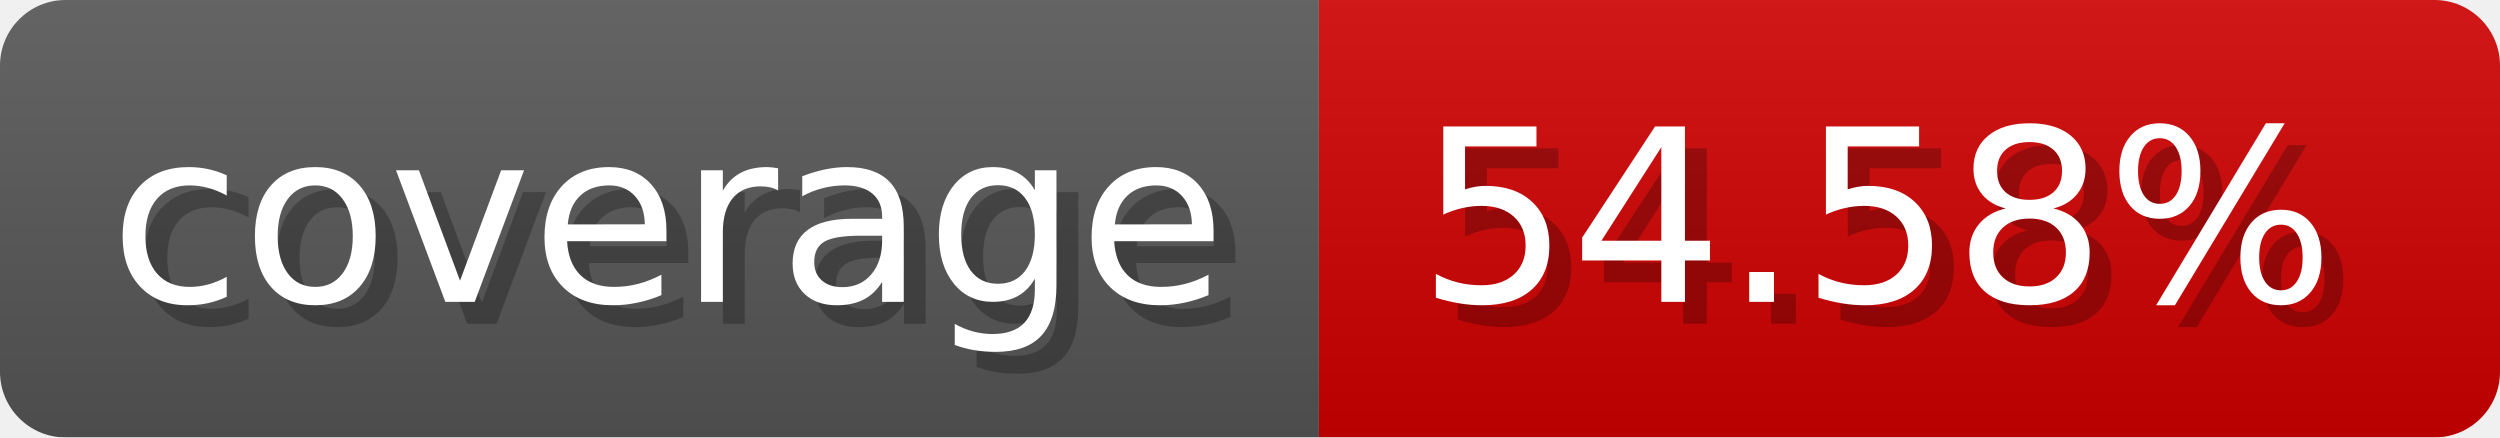
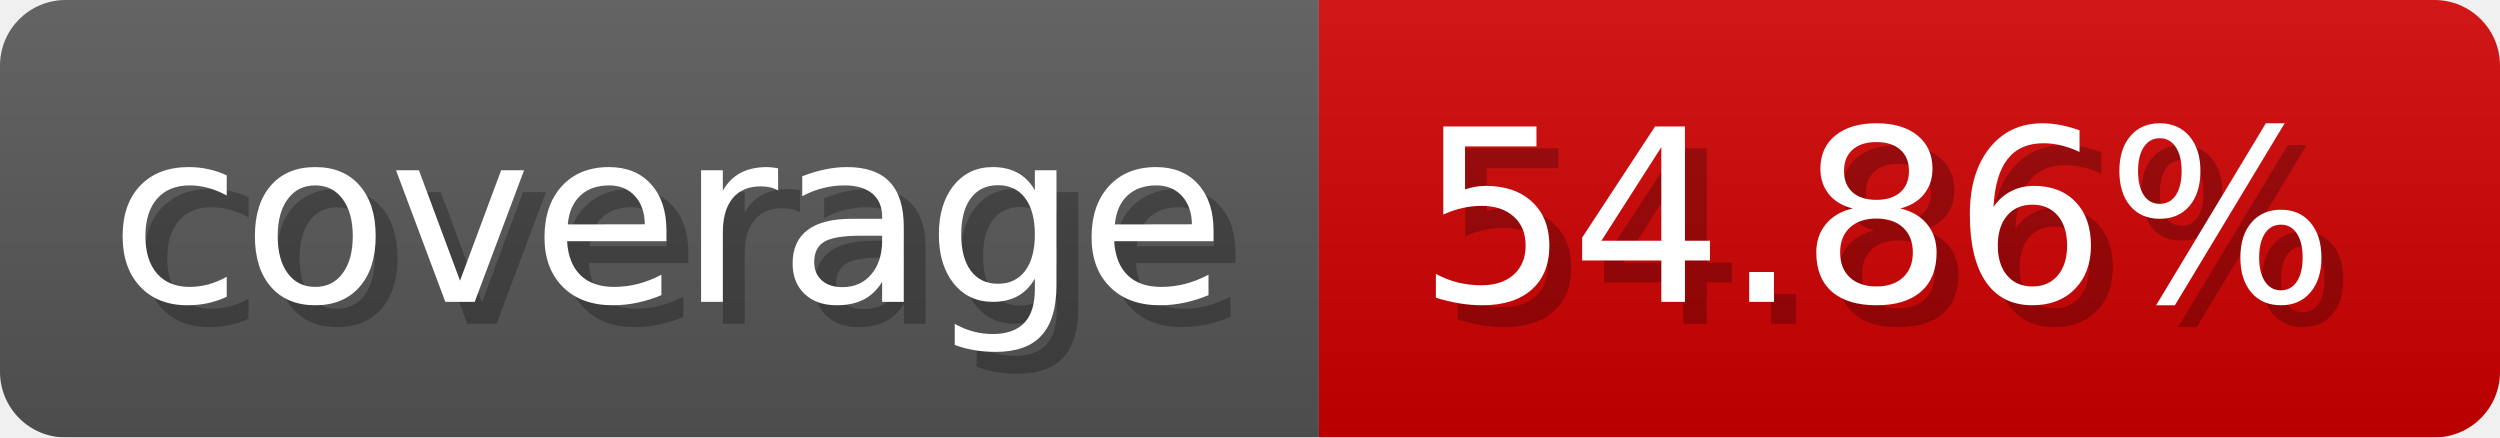
- <svg xmlns="http://www.w3.org/2000/svg" width="114.3" height="20" viewBox="0 0 1143 200" role="img" aria-label="coverage: 54.58%">
+ <svg xmlns="http://www.w3.org/2000/svg" width="114.3" height="20" viewBox="0 0 1143 200" role="img" aria-label="coverage: 54.86%">
  <linearGradient id="a" x2="0" y2="100%">
    <stop offset="0" stop-opacity=".1" stop-color="#EEE" />
    <stop offset="1" stop-opacity=".1" />
  </linearGradient>
  <mask id="m">
    <rect width="1143" height="200" rx="30" fill="#FFF" />
  </mask>
  <g mask="url(#m)">
    <rect width="603" height="200" fill="#555" />
    <rect width="540" height="200" fill="#ce0000" x="603" />
    <rect width="1143" height="200" fill="url(#a)" />
  </g>
  <g aria-hidden="true" fill="#fff" text-anchor="start" font-family="Verdana,DejaVu Sans,sans-serif" font-size="110">
    <text x="60" y="148" textLength="503" fill="#000" opacity="0.25">coverage</text>
    <text x="50" y="138" textLength="503">coverage</text>
-     <text x="658" y="148" textLength="440" fill="#000" opacity="0.25">54.58%</text>
-     <text x="648" y="138" textLength="440">54.58%</text>
+     <text x="658" y="148" textLength="440" fill="#000" opacity="0.25">54.86%</text>
+     <text x="648" y="138" textLength="440">54.86%</text>
  </g>
</svg>
